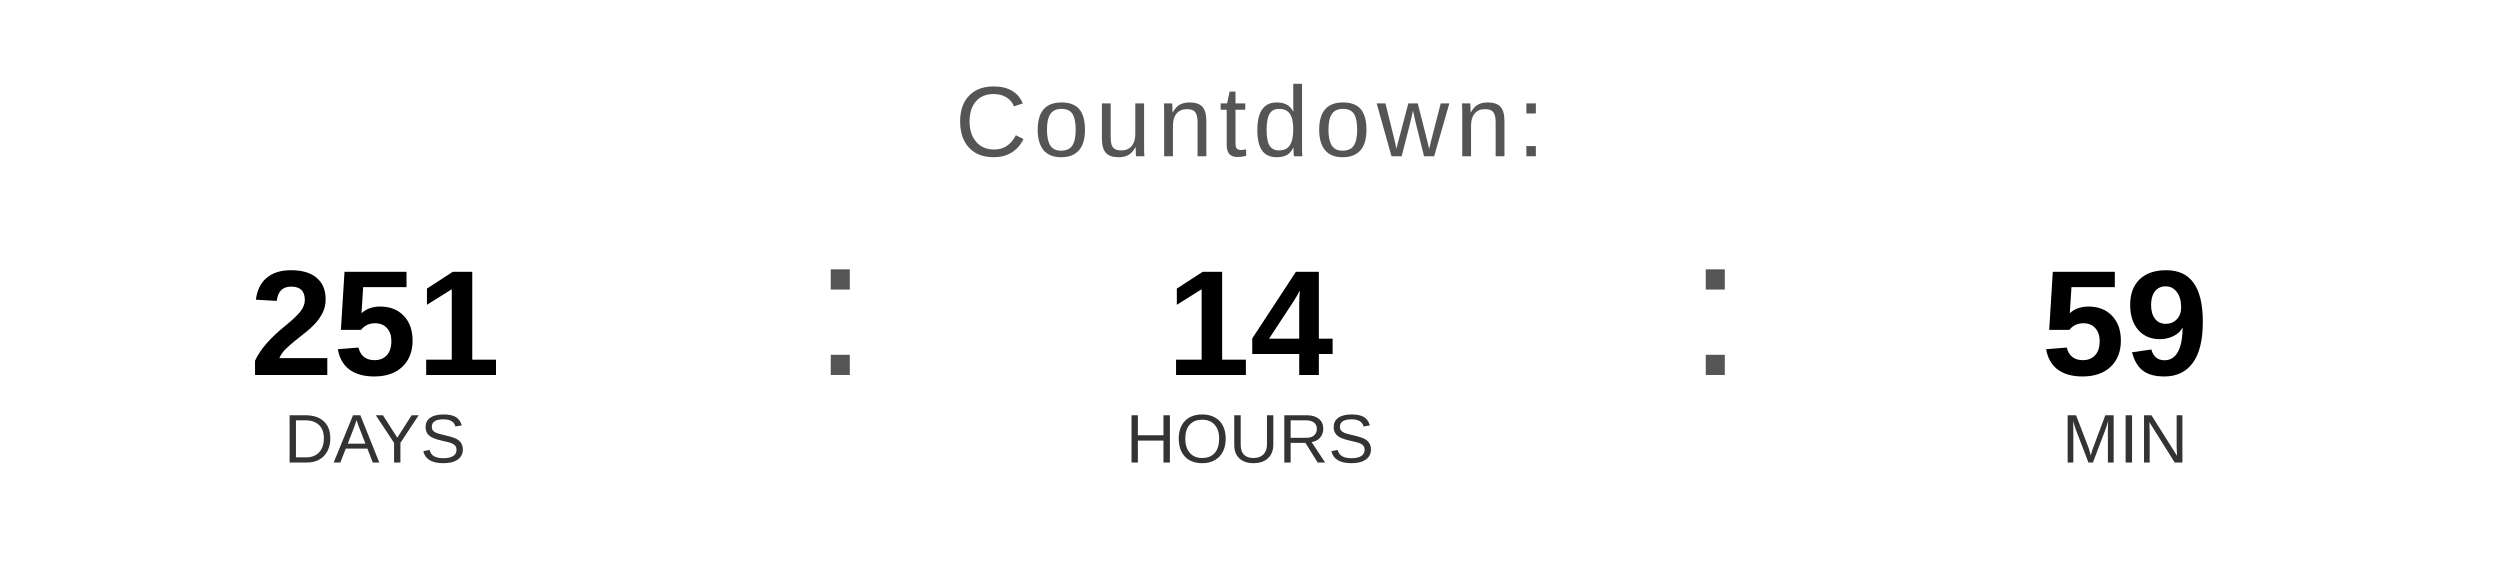
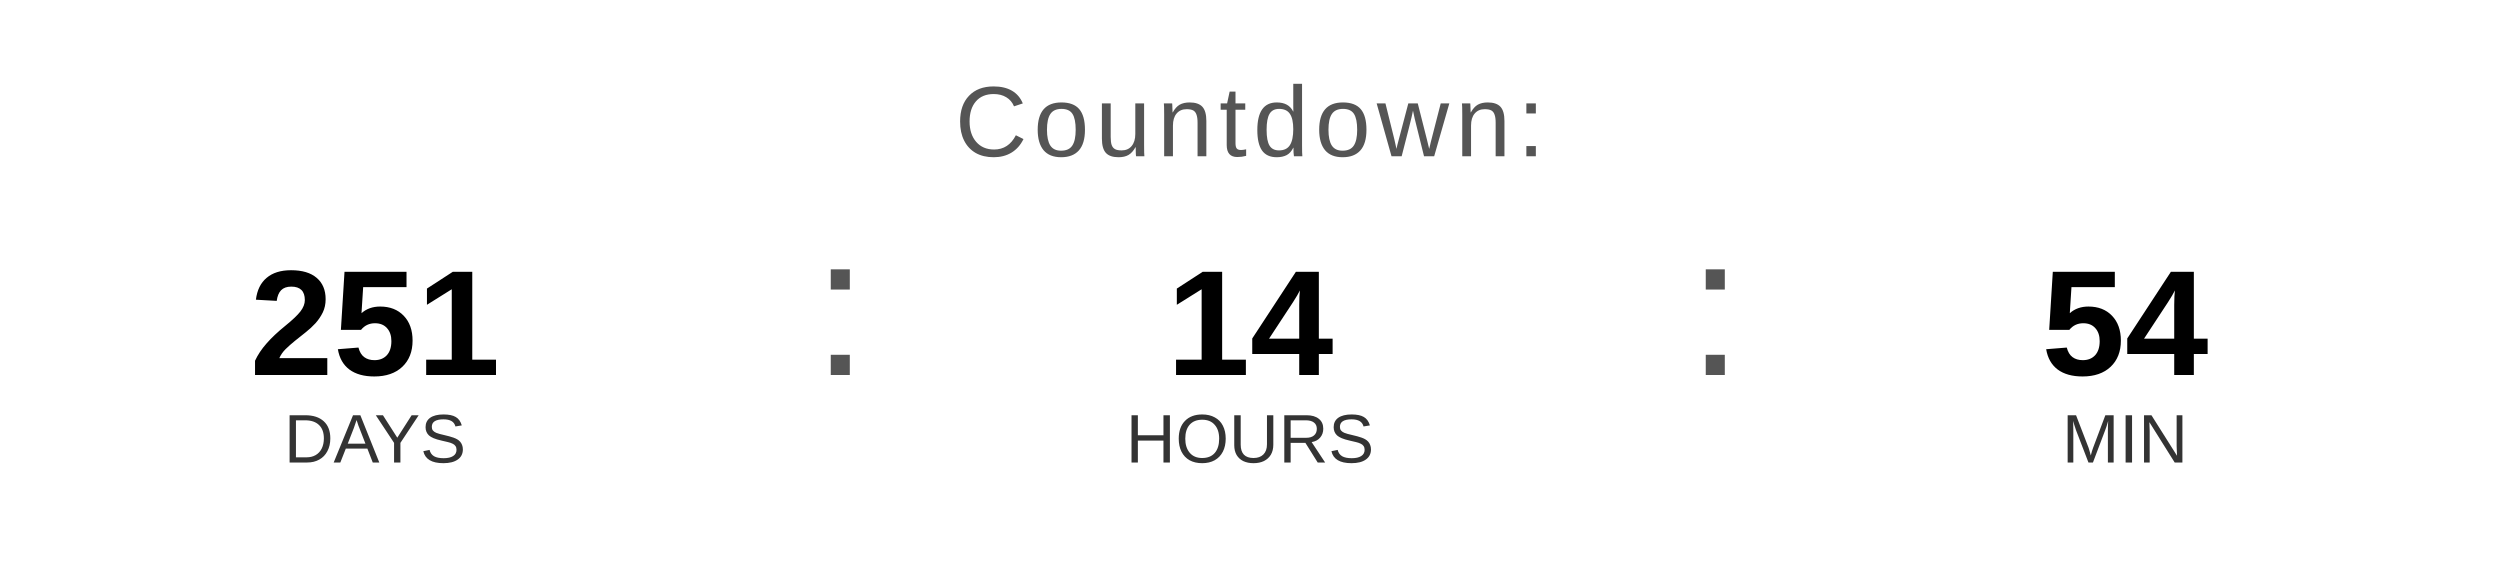
<svg xmlns="http://www.w3.org/2000/svg" width="400" height="90" viewBox="0 0 400 90">
  <text x="200" y="25" font-family="Arial, Helvetica, sans-serif" font-size="16" fill="#555555" text-anchor="middle" letter-spacing="1">
    Countdown:
  </text>
  <text x="60" y="60" font-family="Arial, Helvetica, sans-serif" font-size="24" font-weight="bold" fill="#000000" text-anchor="middle">251</text>
  <text x="60" y="74" font-family="Arial, Helvetica, sans-serif" font-size="11" fill="#333333" text-anchor="middle">DAYS</text>
  <text x="130" y="60" font-family="Arial, sans-serif" font-size="32" fill="#555555">:</text>
  <text x="200" y="60" font-family="Arial, Helvetica, sans-serif" font-size="24" font-weight="bold" fill="#000000" text-anchor="middle">14</text>
  <text x="200" y="74" font-family="Arial, Helvetica, sans-serif" font-size="11" fill="#333333" text-anchor="middle">HOURS</text>
  <text x="270" y="60" font-family="Arial, sans-serif" font-size="32" fill="#555555">:</text>
-   <text x="340" y="60" font-family="Arial, Helvetica, sans-serif" font-size="24" font-weight="bold" fill="#000000" text-anchor="middle">59</text>
+   <text x="340" y="60" font-family="Arial, Helvetica, sans-serif" font-size="24" font-weight="bold" fill="#000000" text-anchor="middle">54</text>
  <text x="340" y="74" font-family="Arial, Helvetica, sans-serif" font-size="11" fill="#333333" text-anchor="middle">MIN</text>
</svg>
